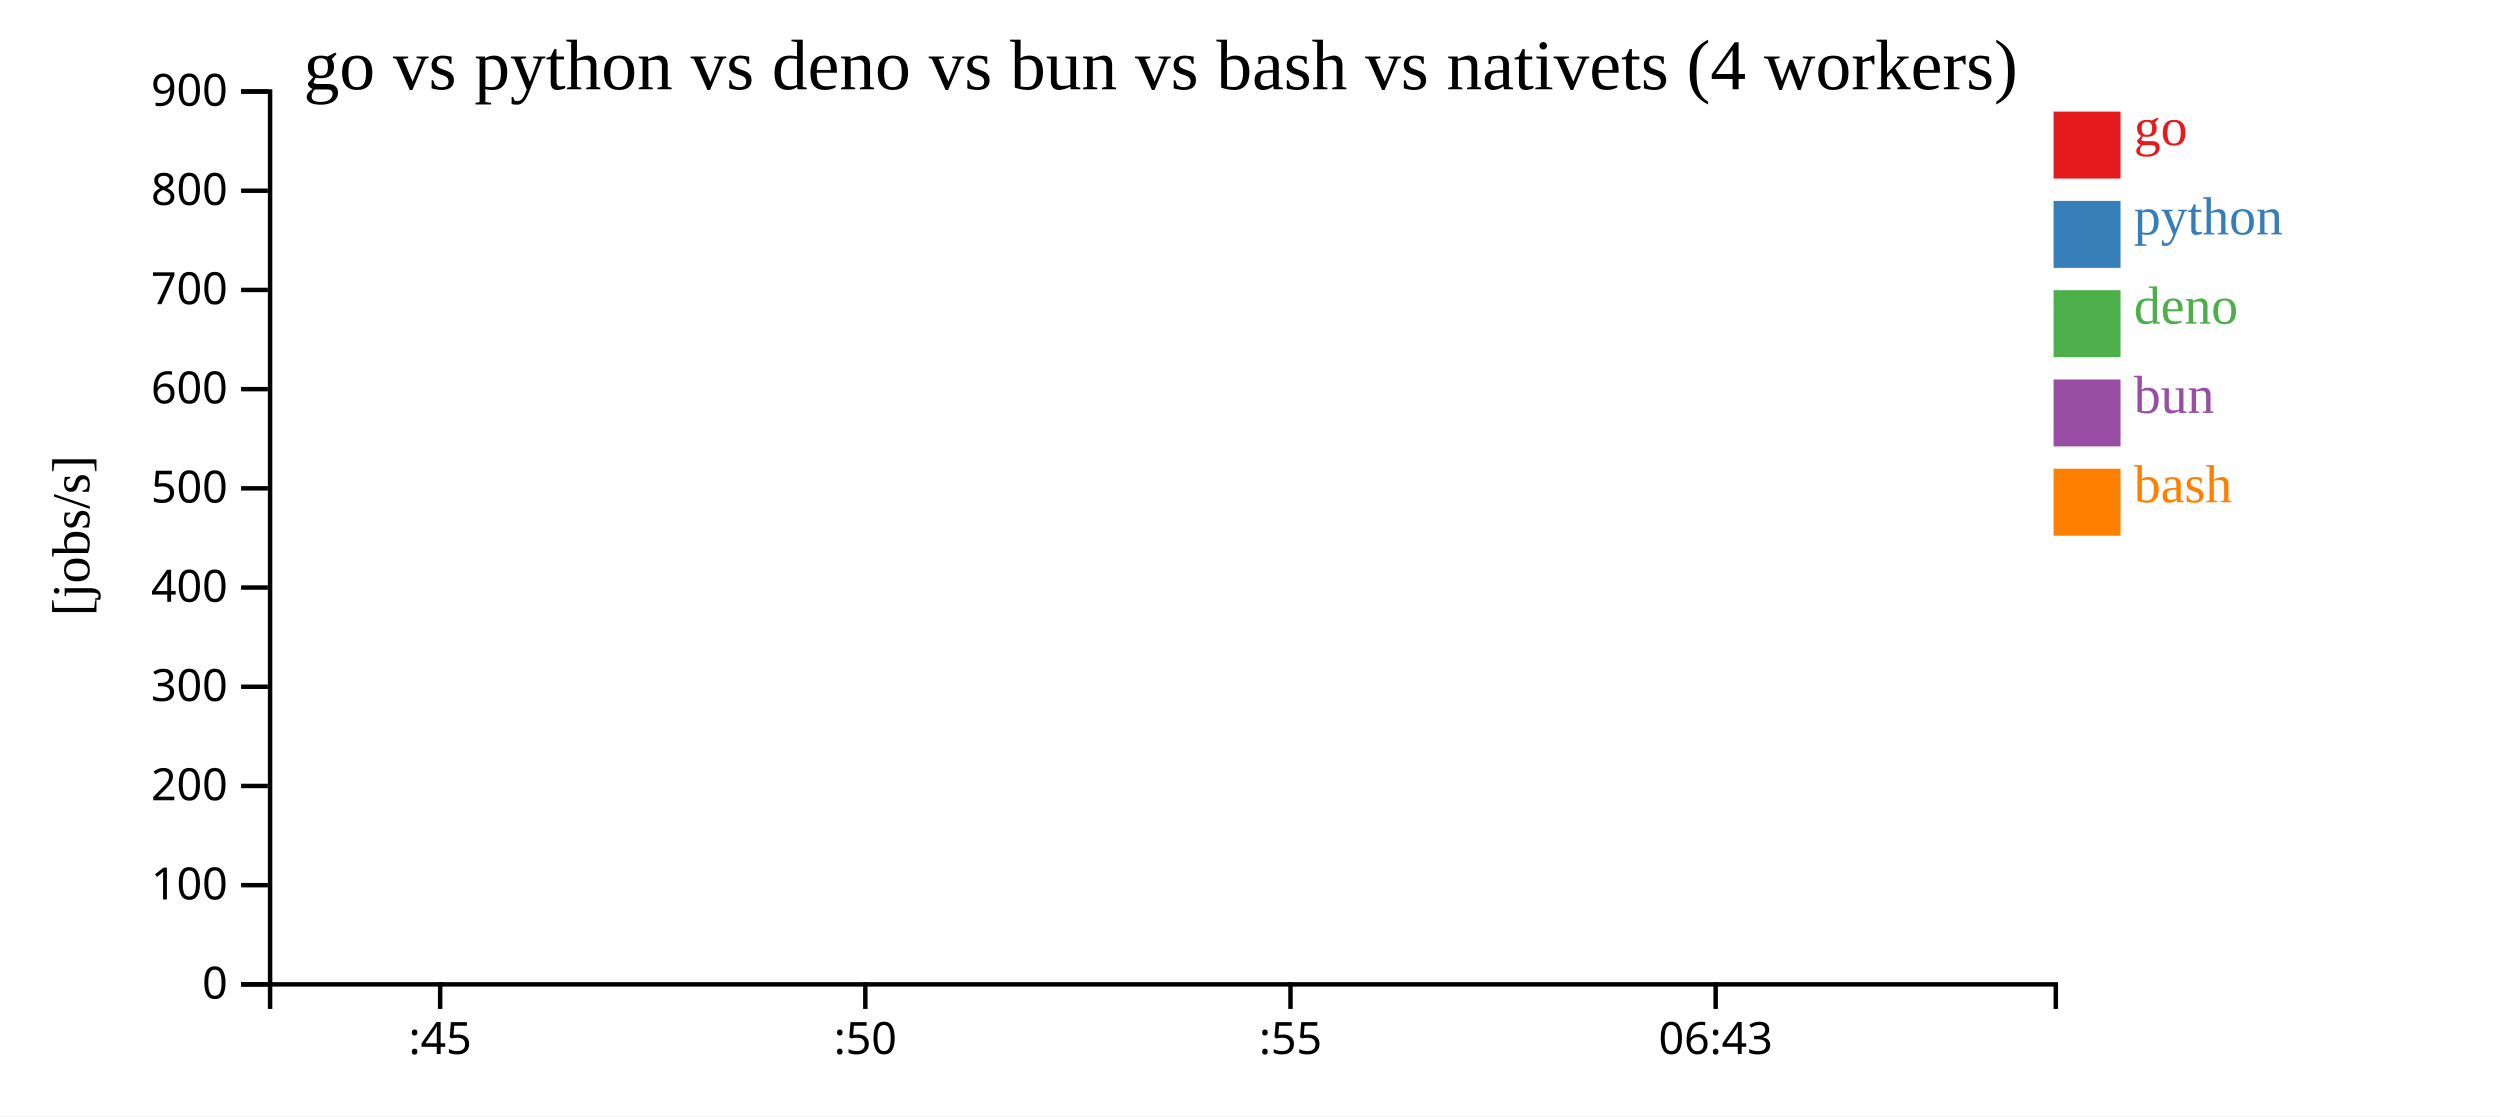
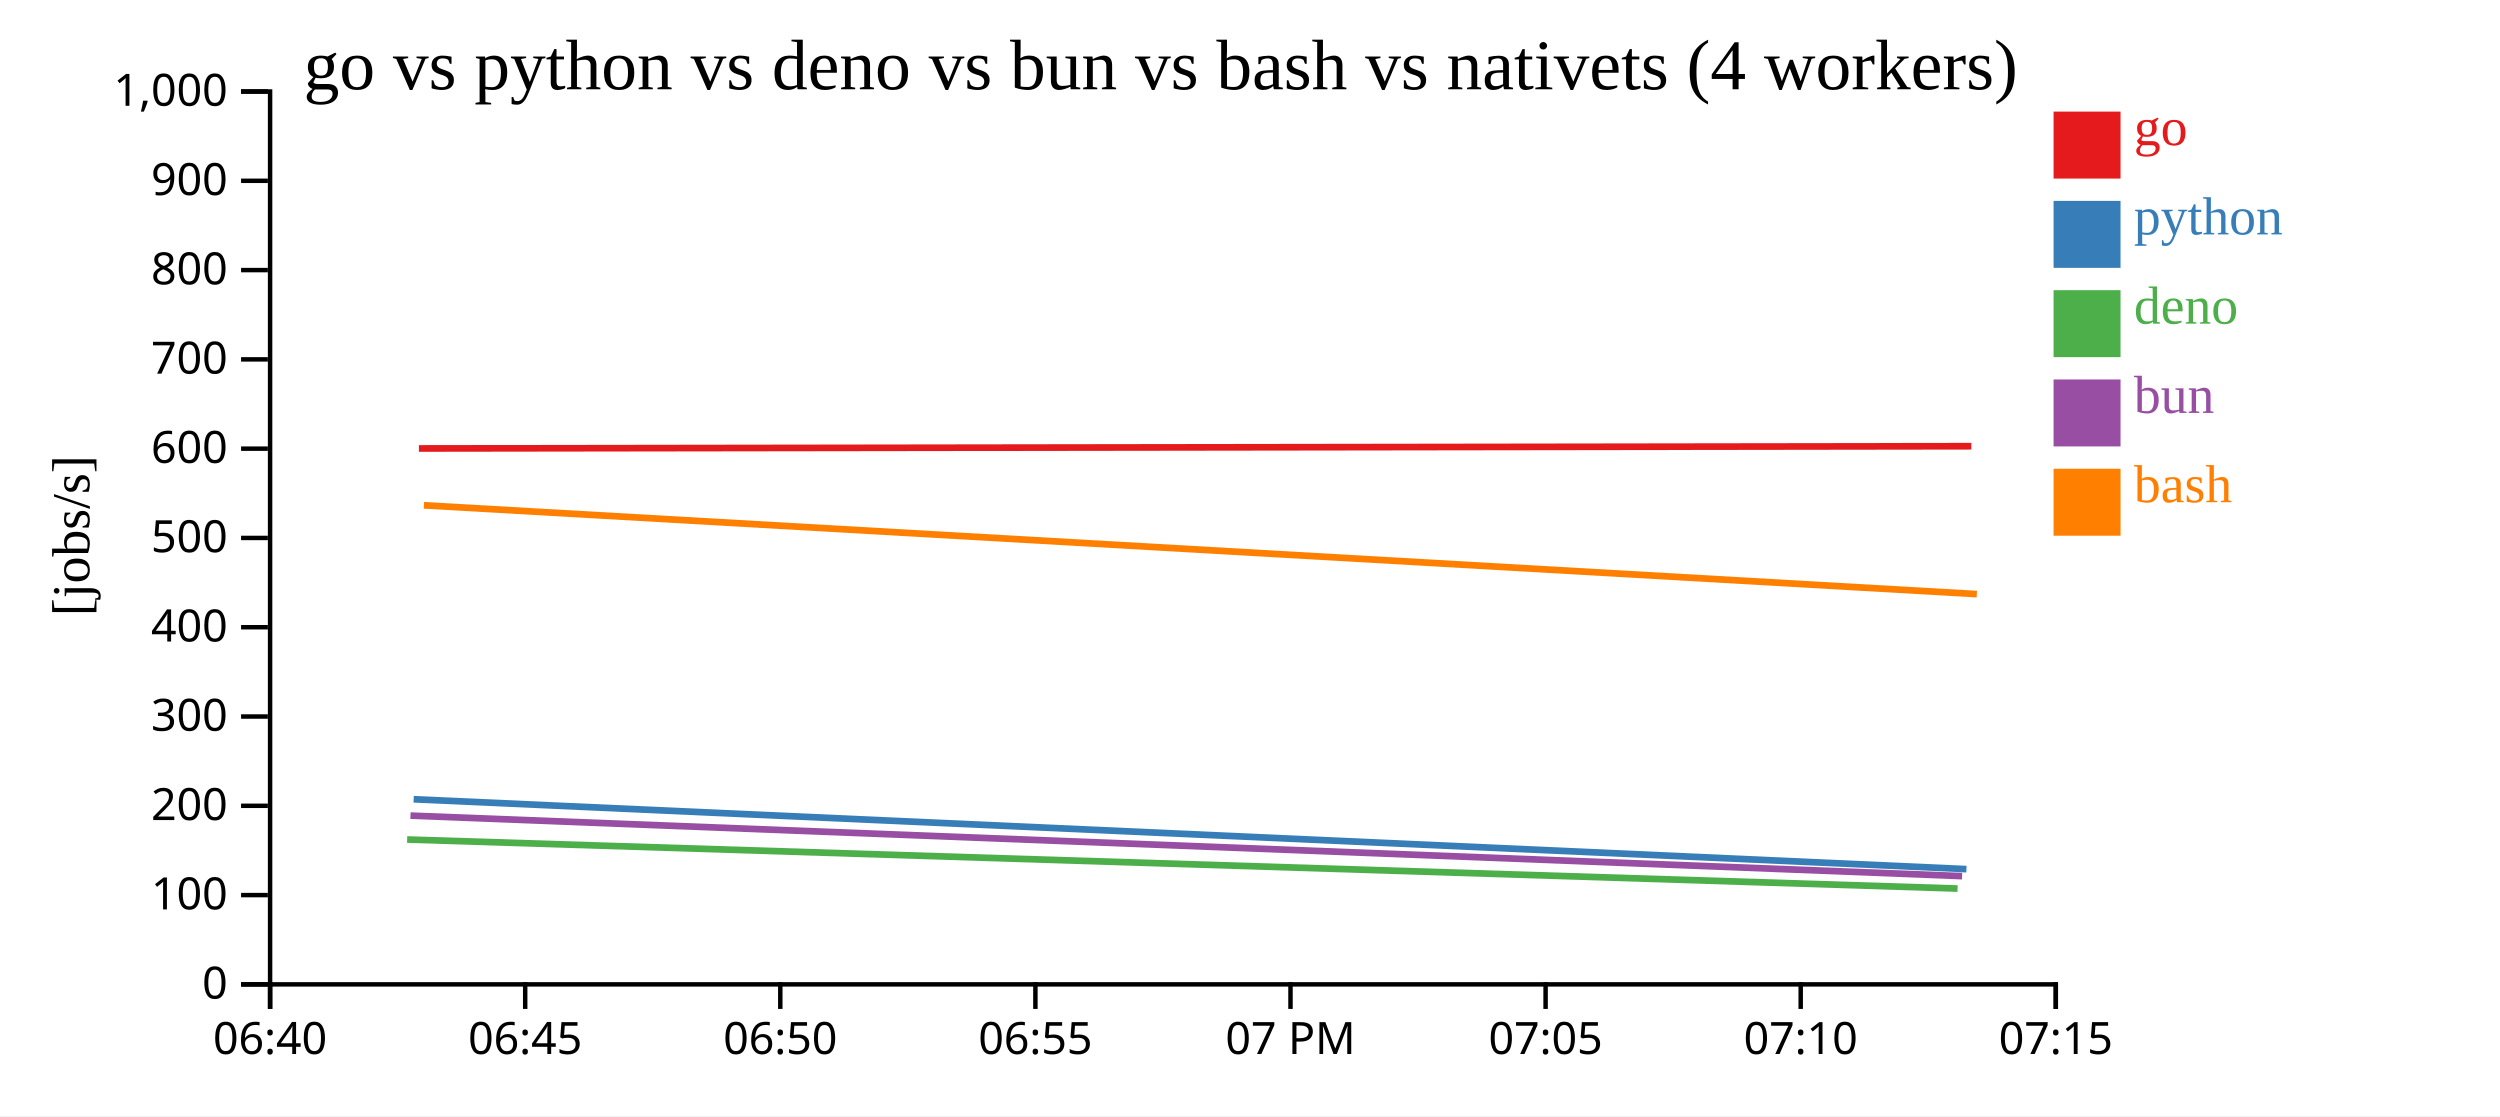
<svg xmlns="http://www.w3.org/2000/svg" width="560" height="250">
  <rect width="100%" height="100%" fill="white" />
  <g transform="translate(60,20)">
    <g transform="translate(0,200)" fill="none" font-size="10" font-family="sans-serif" text-anchor="middle">
      <path class="domain" stroke="currentColor" d="M0.5,6V0.5H400.5V6" />
-       <g class="tick" opacity="1" transform="translate(38.59524,0)">
+       <g class="tick" opacity="1" transform="translate(0.5,0)">
        <line stroke="currentColor" y2="6" />
-         <text fill="currentColor" y="9" dy="0.71em">:45</text>
+         <text fill="currentColor" y="9" dy="0.71em">06:40</text>
      </g>
-       <g class="tick" opacity="1" transform="translate(133.8333,0)">
+       <g class="tick" opacity="1" transform="translate(57.64286,0)">
        <line stroke="currentColor" y2="6" />
-         <text fill="currentColor" y="9" dy="0.71em">:50</text>
+         <text fill="currentColor" y="9" dy="0.71em">06:45</text>
+       </g>
+       <g class="tick" opacity="1" transform="translate(114.7857,0)">
+         <line stroke="currentColor" y2="6" />
+         <text fill="currentColor" y="9" dy="0.71em">06:50</text>
+       </g>
+       <g class="tick" opacity="1" transform="translate(171.9286,0)">
+         <line stroke="currentColor" y2="6" />
+         <text fill="currentColor" y="9" dy="0.71em">06:55</text>
      </g>
      <g class="tick" opacity="1" transform="translate(229.0714,0)">
        <line stroke="currentColor" y2="6" />
-         <text fill="currentColor" y="9" dy="0.71em">:55</text>
+         <text fill="currentColor" y="9" dy="0.71em">07 PM</text>
      </g>
-       <g class="tick" opacity="1" transform="translate(324.3095,0)">
+       <g class="tick" opacity="1" transform="translate(286.2143,0)">
        <line stroke="currentColor" y2="6" />
-         <text fill="currentColor" y="9" dy="0.71em">06:43</text>
+         <text fill="currentColor" y="9" dy="0.71em">07:05</text>
+       </g>
+       <g class="tick" opacity="1" transform="translate(343.3571,0)">
+         <line stroke="currentColor" y2="6" />
+         <text fill="currentColor" y="9" dy="0.71em">07:10</text>
+       </g>
+       <g class="tick" opacity="1" transform="translate(400.5,0)">
+         <line stroke="currentColor" y2="6" />
+         <text fill="currentColor" y="9" dy="0.71em">07:15</text>
      </g>
    </g>
    <g fill="none" font-size="10" font-family="sans-serif" text-anchor="end">
      <path class="domain" stroke="currentColor" d="M-6,200.5H0.5V0.5H-6" />
      <g class="tick" opacity="1" transform="translate(0,200.5)">
        <line stroke="currentColor" x2="-6" />
        <text fill="currentColor" x="-9" dy="0.32em">0</text>
      </g>
-       <g class="tick" opacity="1" transform="translate(0,178.2778)">
+       <g class="tick" opacity="1" transform="translate(0,180.5)">
        <line stroke="currentColor" x2="-6" />
        <text fill="currentColor" x="-9" dy="0.32em">100</text>
      </g>
-       <g class="tick" opacity="1" transform="translate(0,156.0556)">
+       <g class="tick" opacity="1" transform="translate(0,160.5)">
        <line stroke="currentColor" x2="-6" />
        <text fill="currentColor" x="-9" dy="0.32em">200</text>
      </g>
-       <g class="tick" opacity="1" transform="translate(0,133.8333)">
+       <g class="tick" opacity="1" transform="translate(0,140.5)">
        <line stroke="currentColor" x2="-6" />
        <text fill="currentColor" x="-9" dy="0.32em">300</text>
      </g>
-       <g class="tick" opacity="1" transform="translate(0,111.6111)">
+       <g class="tick" opacity="1" transform="translate(0,120.5)">
        <line stroke="currentColor" x2="-6" />
        <text fill="currentColor" x="-9" dy="0.32em">400</text>
      </g>
-       <g class="tick" opacity="1" transform="translate(0,89.38889)">
+       <g class="tick" opacity="1" transform="translate(0,100.5)">
        <line stroke="currentColor" x2="-6" />
        <text fill="currentColor" x="-9" dy="0.32em">500</text>
      </g>
-       <g class="tick" opacity="1" transform="translate(0,67.16667)">
+       <g class="tick" opacity="1" transform="translate(0,80.5)">
        <line stroke="currentColor" x2="-6" />
        <text fill="currentColor" x="-9" dy="0.32em">600</text>
      </g>
-       <g class="tick" opacity="1" transform="translate(0,44.94444)">
+       <g class="tick" opacity="1" transform="translate(0,60.5)">
        <line stroke="currentColor" x2="-6" />
        <text fill="currentColor" x="-9" dy="0.32em">700</text>
      </g>
-       <g class="tick" opacity="1" transform="translate(0,22.72222)">
+       <g class="tick" opacity="1" transform="translate(0,40.5)">
        <line stroke="currentColor" x2="-6" />
        <text fill="currentColor" x="-9" dy="0.32em">800</text>
      </g>
+       <g class="tick" opacity="1" transform="translate(0,20.5)">
+         <line stroke="currentColor" x2="-6" />
+         <text fill="currentColor" x="-9" dy="0.32em">900</text>
+       </g>
      <g class="tick" opacity="1" transform="translate(0,0.5)">
        <line stroke="currentColor" x2="-6" />
-         <text fill="currentColor" x="-9" dy="0.32em">900</text>
+         <text fill="currentColor" x="-9" dy="0.32em">1,000</text>
      </g>
    </g>
    <text text-anchor="middle" style="font-size: 12px" transform="rotate(-90)" y="-40" x="-100">[jobs/s]</text>
    <text text-anchor="middle" style="font-size: 16px" y="0" x="200">go vs python vs deno vs bun vs bash vs nativets (4 workers)</text>
-     <path class="line" fill="none" stroke="#e41a1c" stroke-width="1.5" d="M278.8,67.171Z" />
-     <path class="line" fill="none" stroke="#377eb8" stroke-width="1.5" d="M160.686,154.481Z" />
-     <path class="line" fill="none" stroke="#4daf4a" stroke-width="1.5" d="M15.333,164.501Z" />
-     <path class="line" fill="none" stroke="#984ea3" stroke-width="1.5" d="M89.943,158.556Z" />
-     <path class="line" fill="none" stroke="#ff7f00" stroke-width="1.5" d="M390.4,81.323Z" />
+     <path class="line" fill="none" stroke="#e41a1c" stroke-width="1.5" d="M33.836,80.454L381.572,79.952" />
+     <path class="line" fill="none" stroke="#377eb8" stroke-width="1.5" d="M32.654,159.033L380.482,174.684" />
+     <path class="line" fill="none" stroke="#4daf4a" stroke-width="1.5" d="M31.201,168.051L378.502,179.036" />
+     <path class="line" fill="none" stroke="#984ea3" stroke-width="1.5" d="M31.947,162.7L379.51,176.253" />
+     <path class="line" fill="none" stroke="#ff7f00" stroke-width="1.5" d="M34.952,93.191L382.806,113.081" />
    <rect class="dot" x="400" y="5" width="15" height="15" style="fill: #e41a1c;" />
    <rect class="dot" x="400" y="25" width="15" height="15" style="fill: #377eb8;" />
    <rect class="dot" x="400" y="45" width="15" height="15" style="fill: #4daf4a;" />
    <rect class="dot" x="400" y="65" width="15" height="15" style="fill: #984ea3;" />
    <rect class="dot" x="400" y="85" width="15" height="15" style="fill: #ff7f00;" />
    <text class="label" x="418" y="12.5" style="fill: #e41a1c; alignment-baseline: middle;" text-anchor="left">go</text>
    <text class="label" x="418" y="32.5" style="fill: #377eb8; alignment-baseline: middle;" text-anchor="left">python</text>
    <text class="label" x="418" y="52.5" style="fill: #4daf4a; alignment-baseline: middle;" text-anchor="left">deno</text>
    <text class="label" x="418" y="72.5" style="fill: #984ea3; alignment-baseline: middle;" text-anchor="left">bun</text>
    <text class="label" x="418" y="92.5" style="fill: #ff7f00; alignment-baseline: middle;" text-anchor="left">bash</text>
  </g>
</svg>
